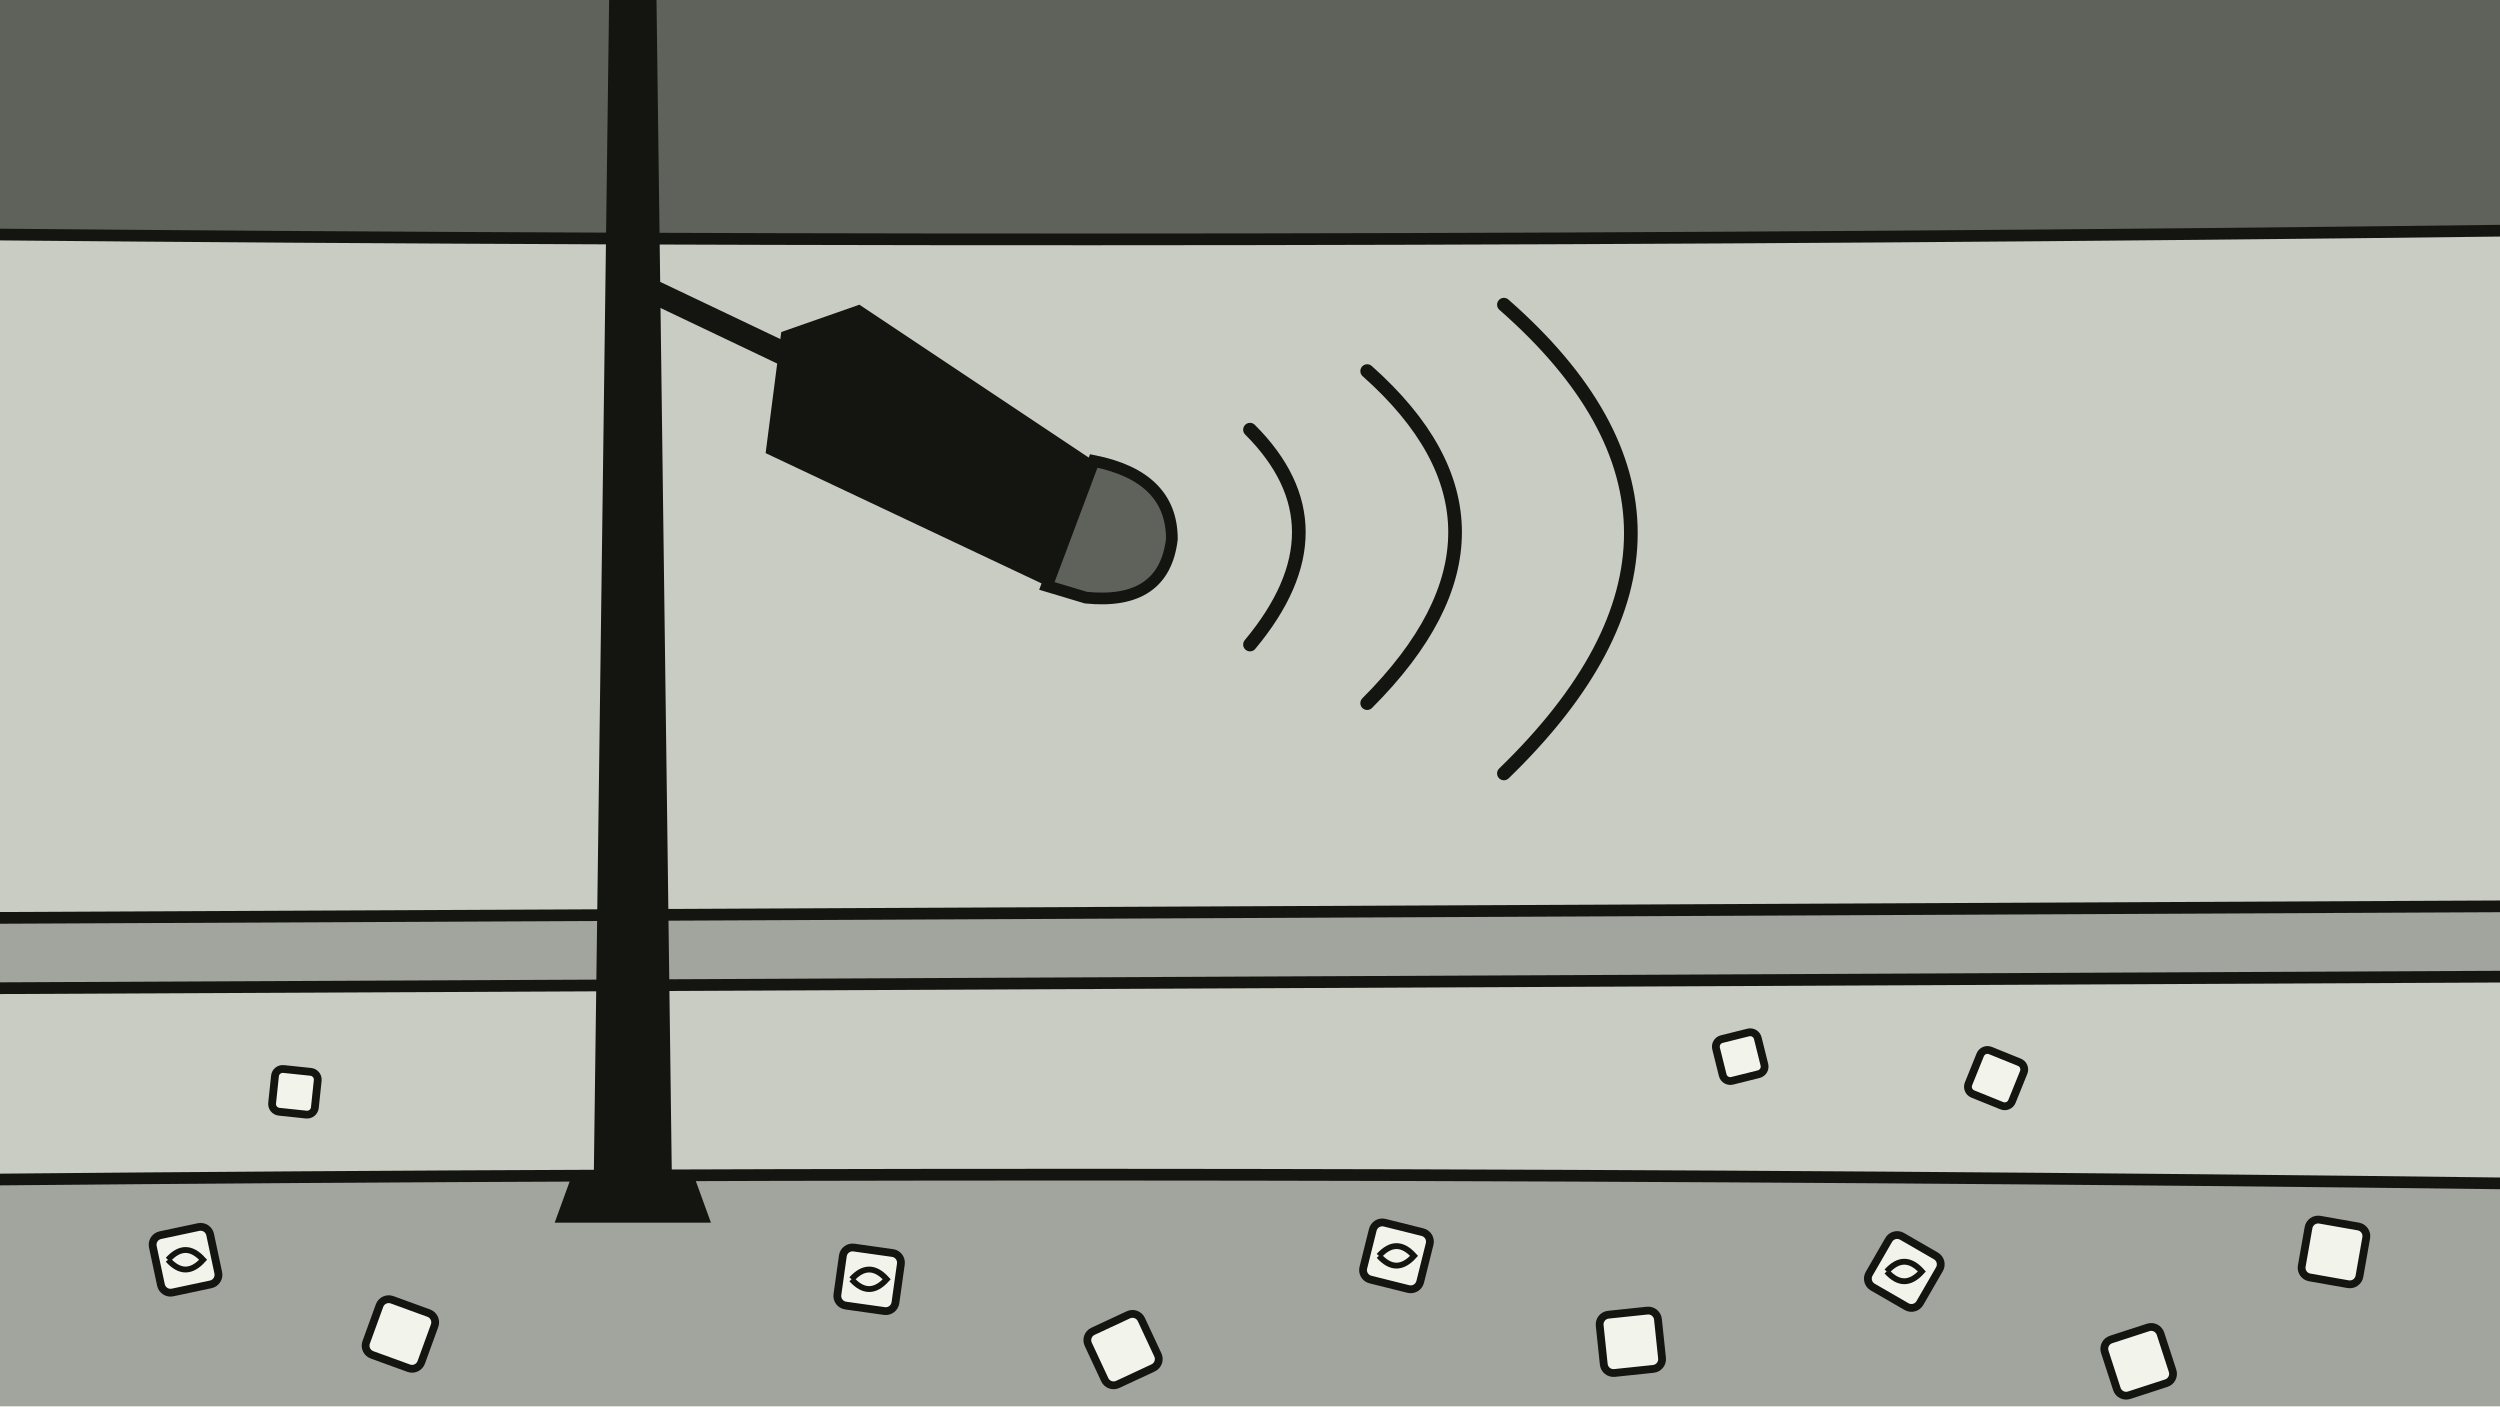
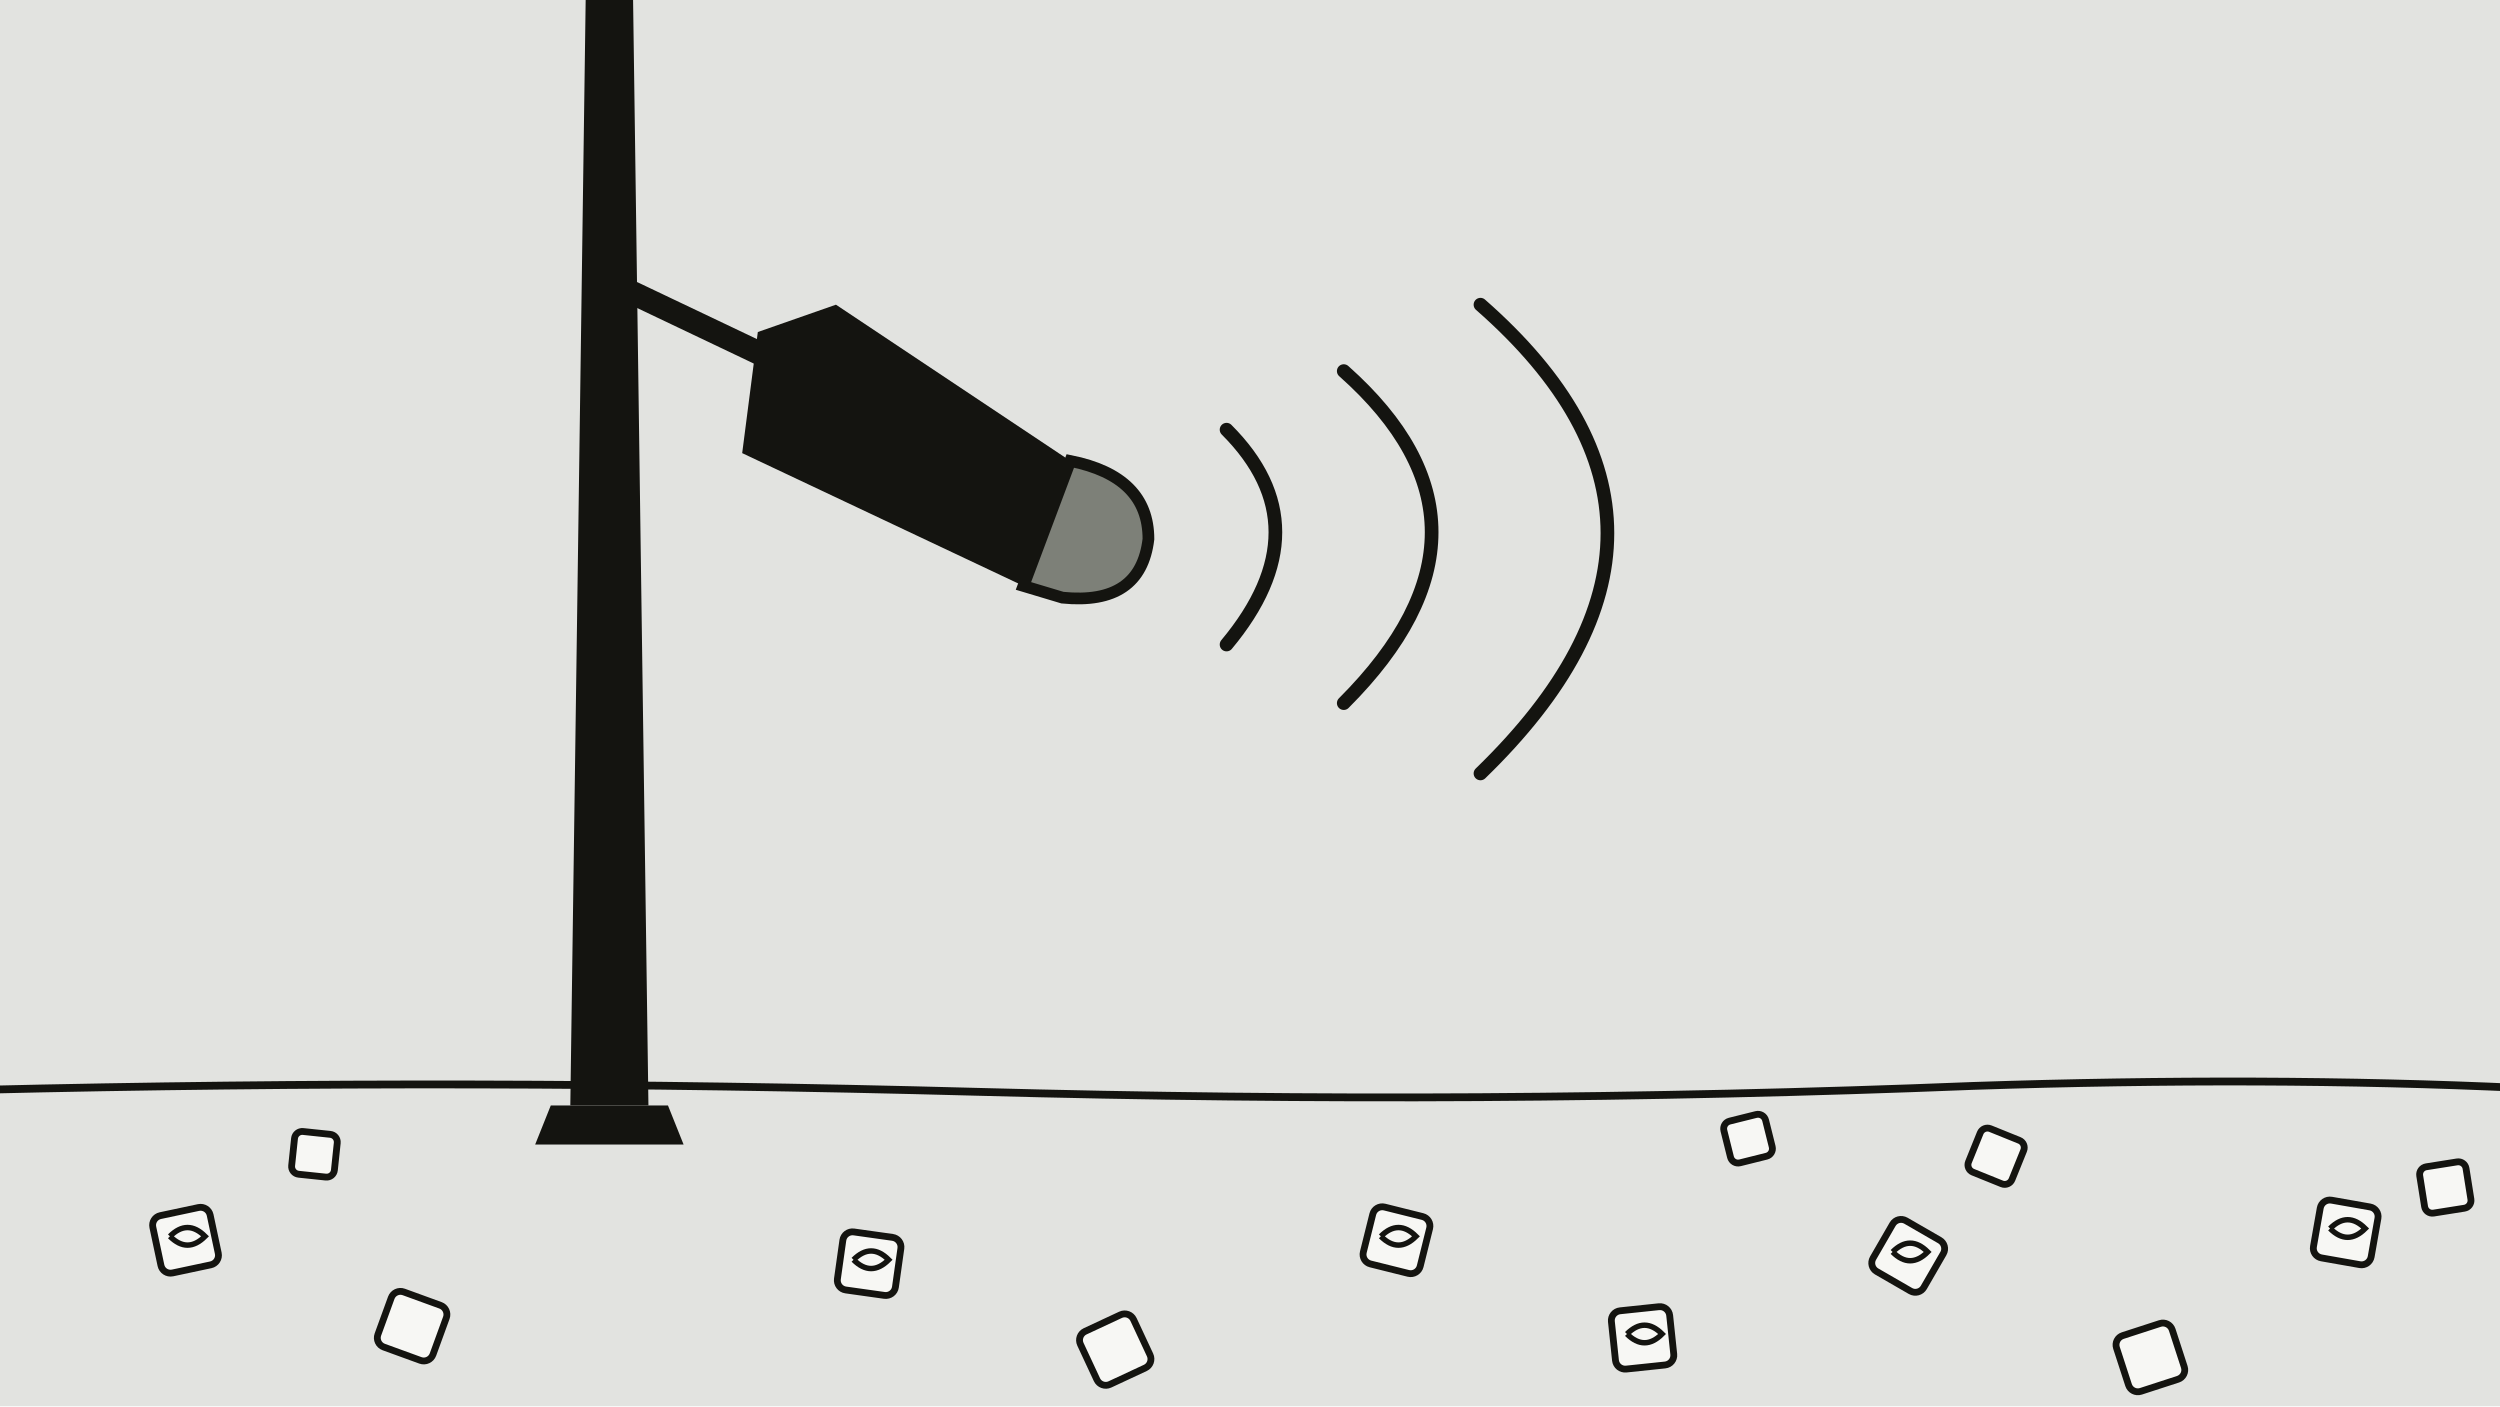
<svg xmlns="http://www.w3.org/2000/svg" viewBox="0 0 1280 720" width="1280" height="720">
-   <rect width="1280" height="720" fill="#d4d7cf" />
-   <rect width="1280" height="120" fill="#5f625b" />
-   <rect y="120" width="1280" height="484" fill="#c9ccc3" />
-   <rect y="604" width="1280" height="116" fill="#a2a59d" />
-   <path d="M-10 604 Q640 598 1290 606" stroke="#141410" stroke-width="6" fill="none" />
-   <path d="M-10 120 Q640 126 1290 118" stroke="#141410" stroke-width="6" fill="none" />
-   <path d="M-10 470 L1290 464 L1290 500 L-10 506 Z" fill="#a2a59d" stroke="#141410" stroke-width="6" />
-   <path d="M312 -10 L336 -10 L344 604 L304 604 Z" fill="#141410" />
-   <path d="M292 604 L356 604 L364 626 L284 626 Z" fill="#141410" />
-   <path d="M336 150 L420 190" stroke="#141410" stroke-width="12" fill="none" stroke-linecap="round" />
-   <path d="M400 170 L440 156 L560 236 L536 300 L392 232 Z" fill="#141410" />
-   <path d="M536 300 L560 236 Q600 244 600 276 Q596 310 556 306 Z" fill="#5f625b" stroke="#141410" stroke-width="6" />
+   <rect width="1280" height="720" fill="#e2e3e0" />
+   <path d="M-10 558 Q240 552 500 559 Q760 566 1010 556 Q1160 551 1290 557" stroke="#141410" stroke-width="4" fill="none" stroke-linecap="round" />
+   <path d="M300 -10 L324 -10 L332 566 L292 566 Z" fill="#141410" />
+   <path d="M282 566 L342 566 L350 586 L274 586 Z" fill="#141410" />
+   <path d="M324 150 L408 190" stroke="#141410" stroke-width="12" fill="none" stroke-linecap="round" />
+   <path d="M388 170 L428 156 L548 236 L524 300 L380 232 Z" fill="#141410" />
+   <path d="M524 300 L548 236 Q588 244 588 276 Q584 310 544 306 Z" fill="#7d8078" stroke="#141410" stroke-width="6" />
  <g stroke="#141410" stroke-width="7" fill="none" stroke-linecap="round">
-     <path d="M640 220 Q690 270 640 330" />
-     <path d="M700 190 Q790 270 700 360" />
-     <path d="M770 156 Q900 270 770 396" />
+     <path d="M628 220 Q678 270 628 330" />
+     <path d="M688 190 Q778 270 688 360" />
+     <path d="M758 156 Q888 270 758 396" />
  </g>
-   <g fill="#f2f4ec" stroke="#141410" stroke-width="4">
-     <rect x="80" y="630" width="30" height="30" rx="5" transform="rotate(-12 95 645)" />
-     <rect x="190" y="668" width="30" height="30" rx="5" transform="rotate(20 205 683)" />
-     <rect x="430" y="640" width="30" height="30" rx="5" transform="rotate(8 445 655)" />
-     <rect x="560" y="676" width="30" height="30" rx="5" transform="rotate(-25 575 691)" />
-     <rect x="700" y="628" width="30" height="30" rx="5" transform="rotate(14 715 643)" />
-     <rect x="820" y="672" width="30" height="30" rx="5" transform="rotate(-6 835 687)" />
-     <rect x="960" y="636" width="30" height="30" rx="5" transform="rotate(30 975 651)" />
-     <rect x="1080" y="682" width="30" height="30" rx="5" transform="rotate(-18 1095 697)" />
-     <rect x="1180" y="626" width="30" height="30" rx="5" transform="rotate(10 1195 641)" />
-     <rect x="1010" y="540" width="24" height="24" rx="4" transform="rotate(22 1022 552)" />
-     <rect x="880" y="530" width="22" height="22" rx="4" transform="rotate(-14 891 541)" />
-     <rect x="140" y="548" width="22" height="22" rx="4" transform="rotate(6 151 559)" />
+   <g fill="#f7f7f4" stroke="#141410" stroke-width="3.5">
+     <rect x="80" y="620" width="30" height="30" rx="5" transform="rotate(-12 95 635)" />
+     <rect x="196" y="664" width="30" height="30" rx="5" transform="rotate(20 211 679)" />
+     <rect x="430" y="632" width="30" height="30" rx="5" transform="rotate(8 445 647)" />
+     <rect x="556" y="676" width="30" height="30" rx="5" transform="rotate(-25 571 691)" />
+     <rect x="700" y="620" width="30" height="30" rx="5" transform="rotate(14 715 635)" />
+     <rect x="826" y="670" width="30" height="30" rx="5" transform="rotate(-6 841 685)" />
+     <rect x="962" y="628" width="30" height="30" rx="5" transform="rotate(30 977 643)" />
+     <rect x="1086" y="680" width="30" height="30" rx="5" transform="rotate(-18 1101 695)" />
+     <rect x="1186" y="616" width="30" height="30" rx="5" transform="rotate(10 1201 631)" />
+     <rect x="1010" y="580" width="24" height="24" rx="4" transform="rotate(22 1022 592)" />
+     <rect x="884" y="572" width="22" height="22" rx="4" transform="rotate(-14 895 583)" />
+     <rect x="150" y="580" width="22" height="22" rx="4" transform="rotate(6 161 591)" />
+     <rect x="1240" y="596" width="24" height="24" rx="4" transform="rotate(-9 1252 608)" />
  </g>
-   <g stroke="#141410" stroke-width="3" fill="none">
-     <path d="M436 655 Q445 645 454 655 Q445 665 436 655" />
-     <path d="M706 643 Q715 633 724 643 Q715 653 706 643" />
-     <path d="M966 651 Q975 641 984 651 Q975 661 966 651" />
-     <path d="M86 645 Q95 635 104 645 Q95 655 86 645" />
+   <g stroke="#141410" stroke-width="2.8" fill="none">
+     <path d="M437 645 Q446 636 455 645 Q446 654 437 645" />
+     <path d="M707 633 Q716 624 725 633 Q716 642 707 633" />
+     <path d="M969 641 Q978 632 987 641 Q978 650 969 641" />
+     <path d="M87 633 Q96 624 105 633 Q96 642 87 633" />
+     <path d="M833 683 Q842 674 851 683 Q842 692 833 683" />
+     <path d="M1193 629 Q1202 620 1211 629 Q1202 638 1193 629" />
  </g>
</svg>
